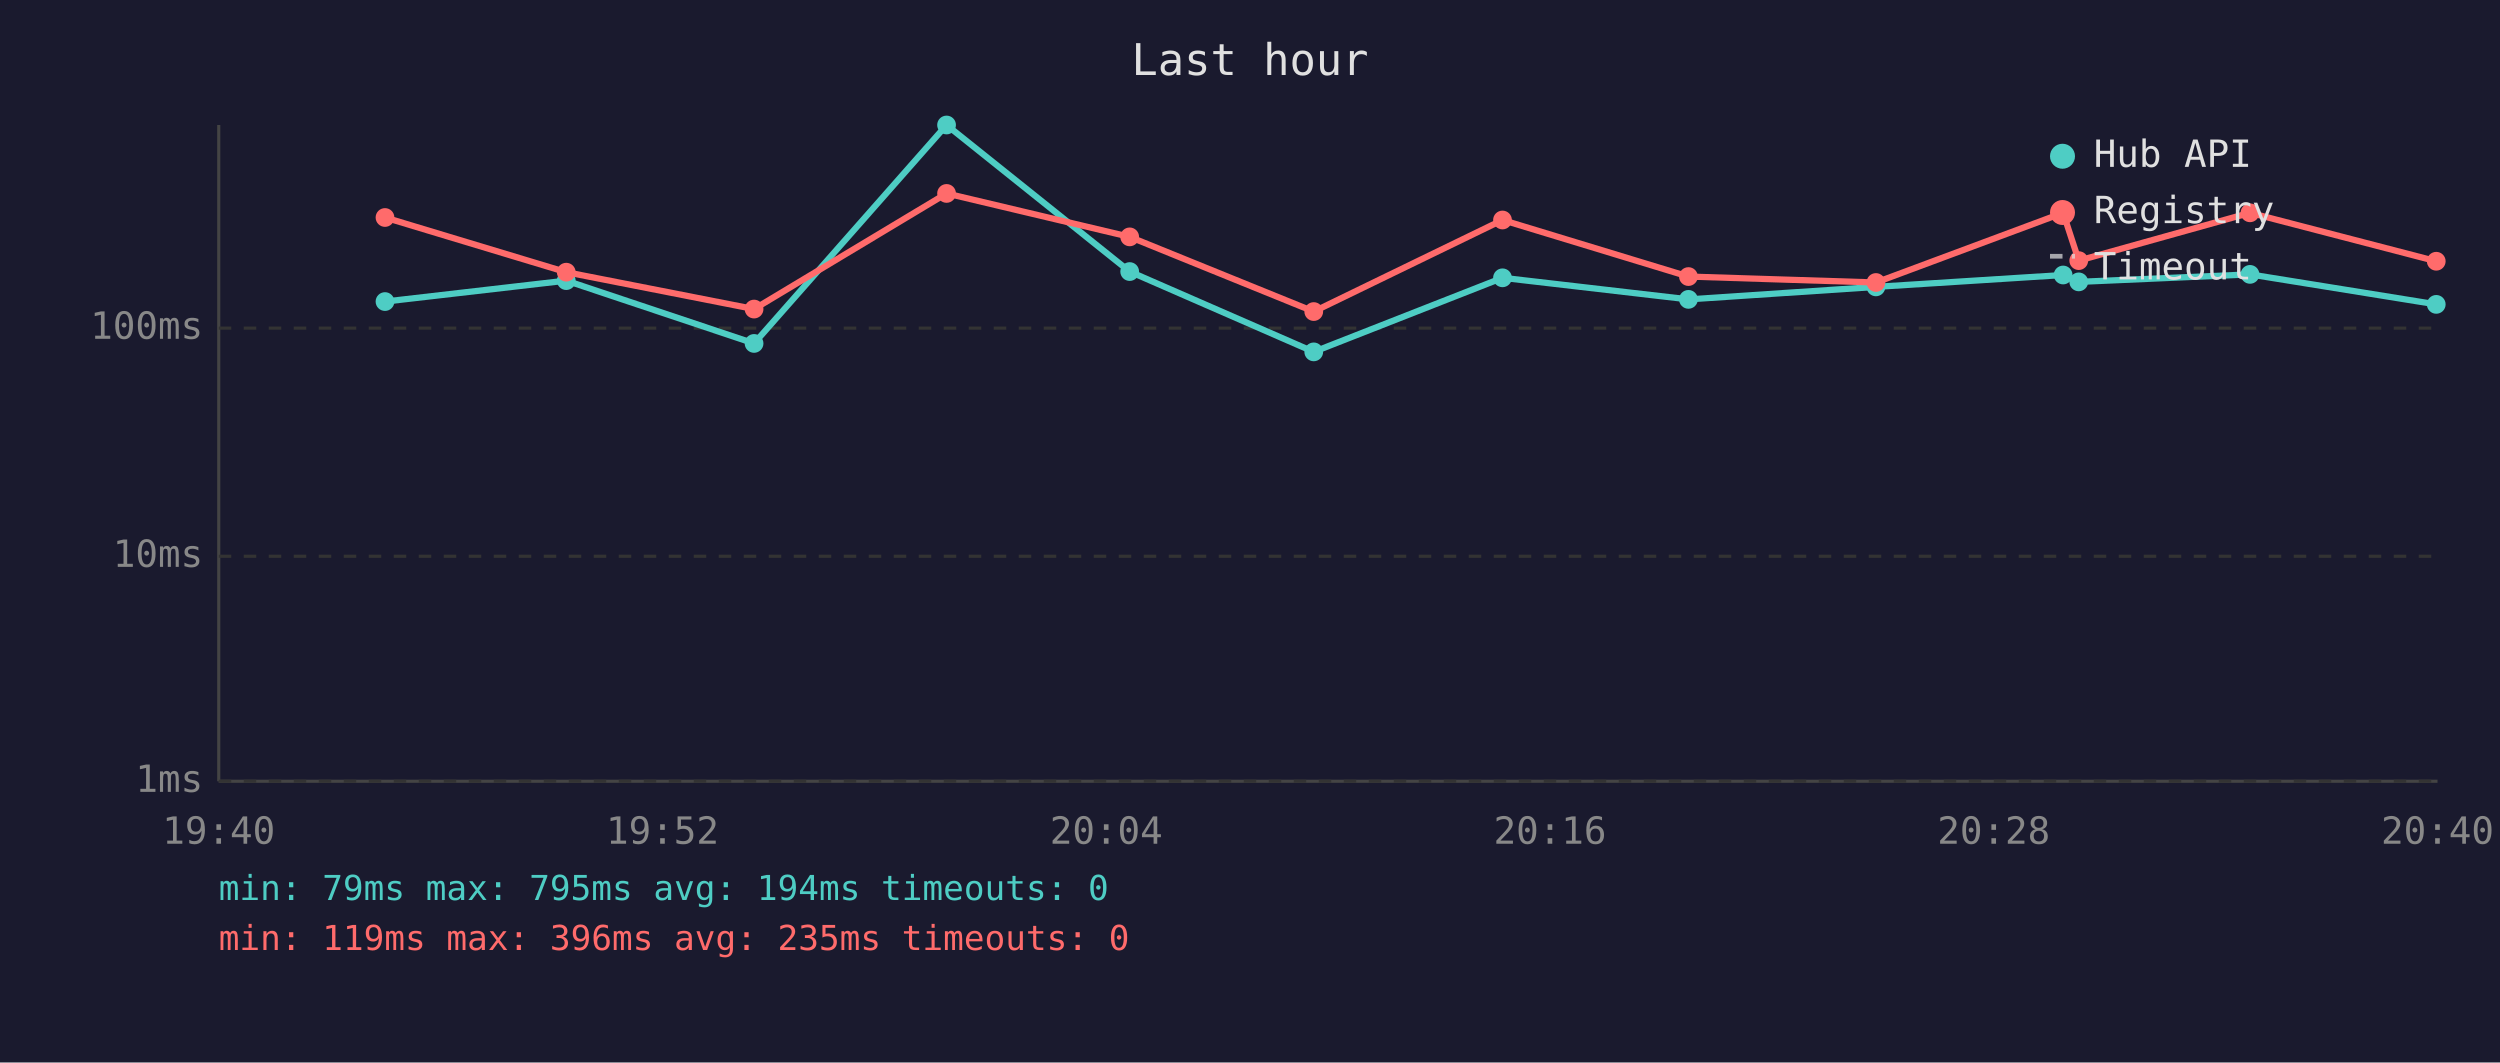
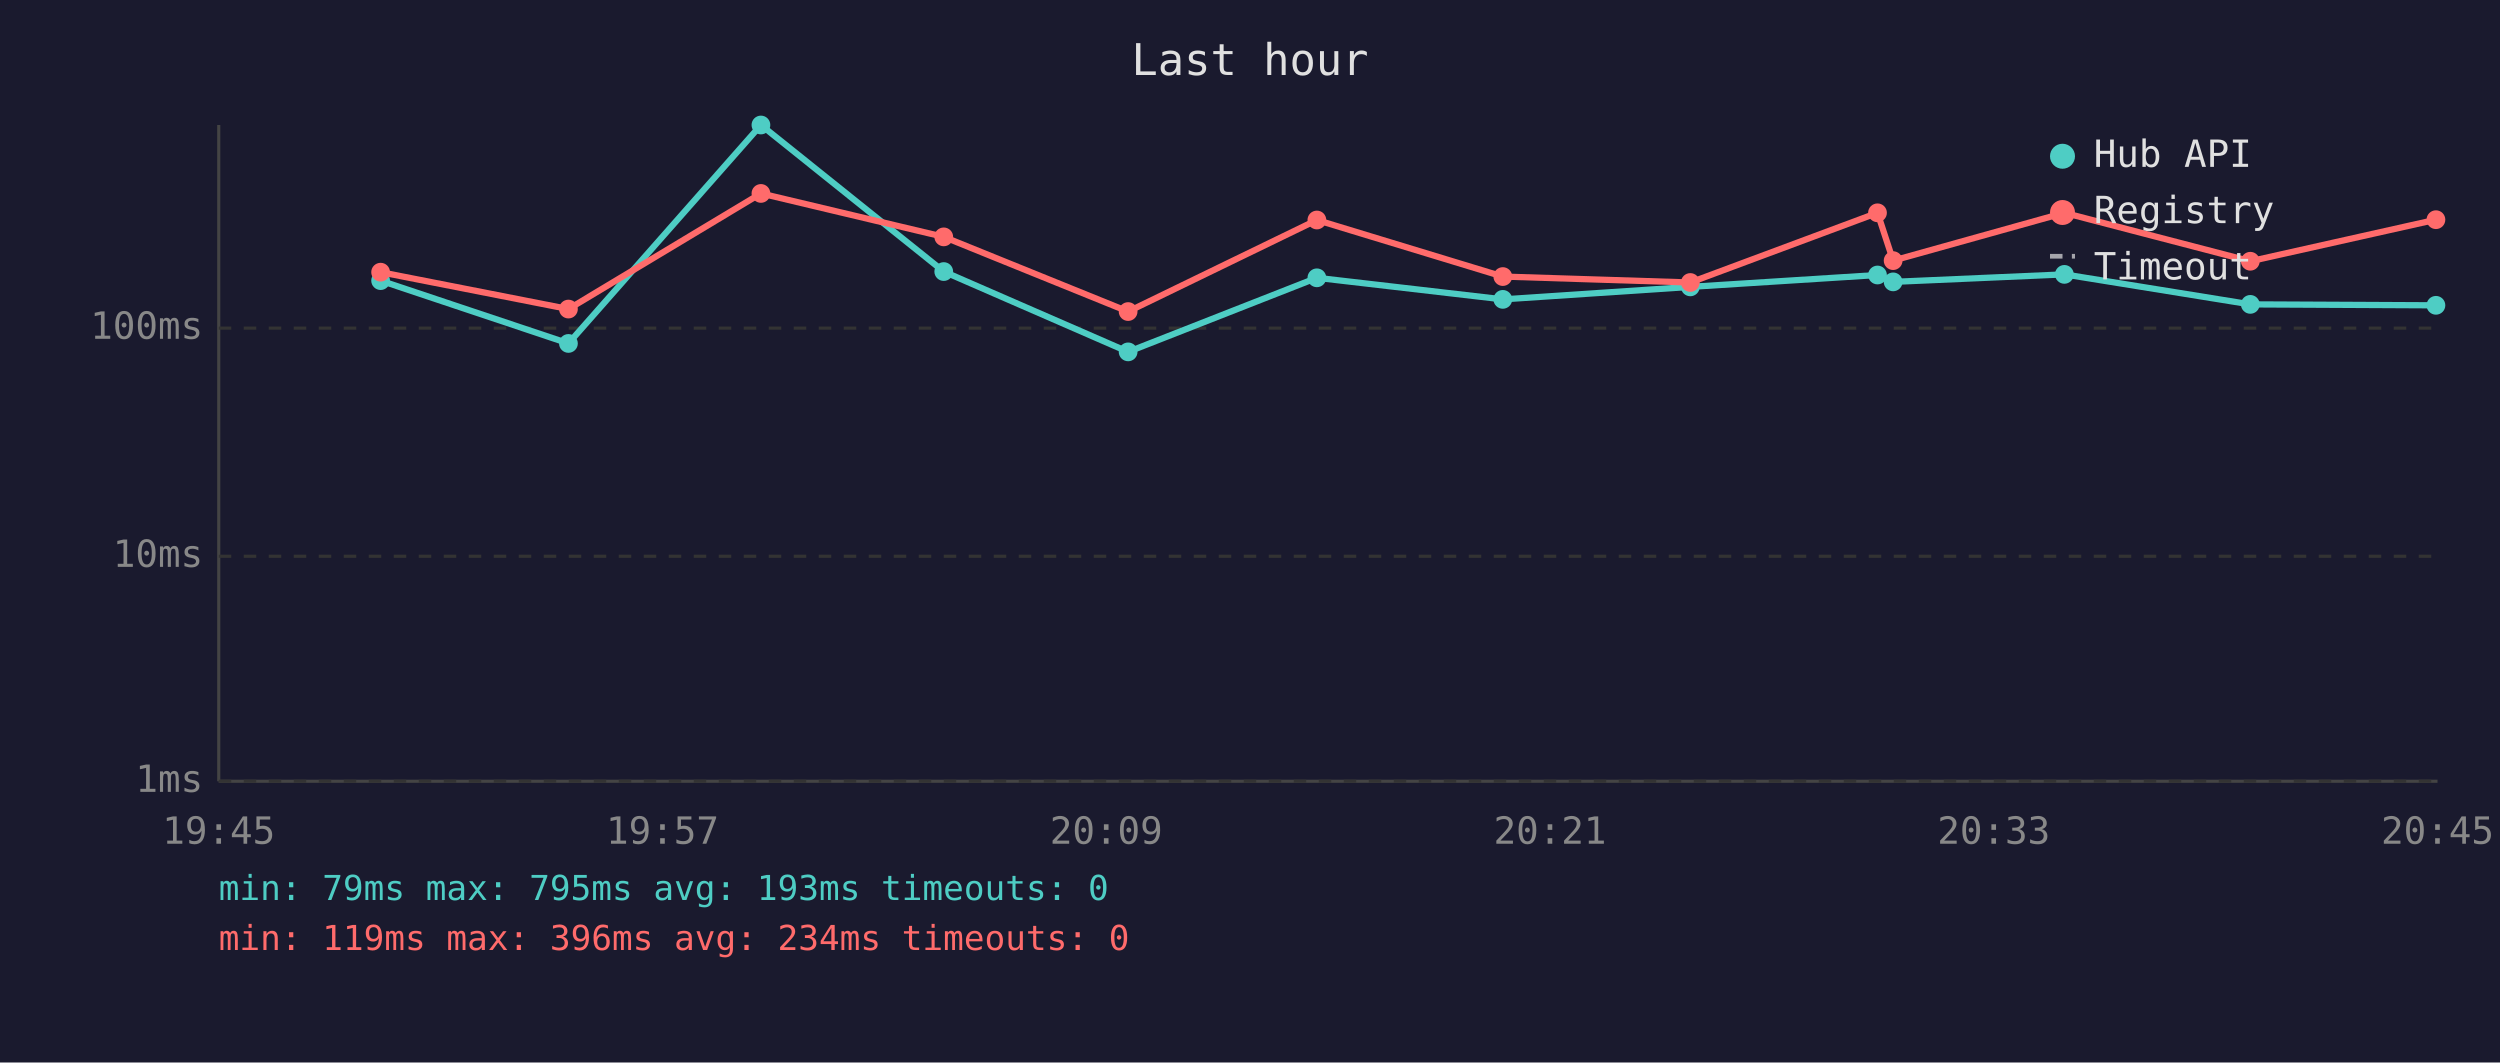
<svg xmlns="http://www.w3.org/2000/svg" viewBox="0 0 800 340" font-family="monospace" font-size="12">
  <rect width="800" height="340" fill="#1a1a2e" />
  <text x="400" y="24" fill="#e0e0e0" font-size="14" text-anchor="middle">Last hour</text>
  <line x1="70" y1="40" x2="70" y2="250" stroke="#444" stroke-width="1" />
  <line x1="70" y1="250" x2="780" y2="250" stroke="#444" stroke-width="1" />
  <line x1="70" y1="250" x2="780" y2="250" stroke="#333" stroke-width="1" stroke-dasharray="4" />
  <text x="65" y="250" fill="#888" text-anchor="end" dominant-baseline="middle">1ms</text>
  <line x1="70" y1="178" x2="780" y2="178" stroke="#333" stroke-width="1" stroke-dasharray="4" />
  <text x="65" y="178" fill="#888" text-anchor="end" dominant-baseline="middle">10ms</text>
  <line x1="70" y1="105" x2="780" y2="105" stroke="#333" stroke-width="1" stroke-dasharray="4" />
  <text x="65" y="105" fill="#888" text-anchor="end" dominant-baseline="middle">100ms</text>
-   <text x="70" y="270" fill="#888" text-anchor="middle">19:40</text>
-   <text x="212" y="270" fill="#888" text-anchor="middle">19:52</text>
-   <text x="354" y="270" fill="#888" text-anchor="middle">20:04</text>
-   <text x="496" y="270" fill="#888" text-anchor="middle">20:16</text>
-   <text x="638" y="270" fill="#888" text-anchor="middle">20:28</text>
-   <text x="780" y="270" fill="#888" text-anchor="middle">20:40</text>
-   <polyline points="123.2,96.5 181.2,89.8 241.3,109.9 302.9,40.0 361.5,86.9 420.4,112.6 480.8,88.9 540.3,95.8 600.3,91.8 660.2,88.0 665.2,90.2 720.0,87.8 779.6,97.4" fill="none" stroke="#4ecdc4" stroke-width="2" opacity="1" />
-   <circle cx="123.2" cy="96.5" r="3" fill="#4ecdc4" />
-   <circle cx="181.2" cy="89.8" r="3" fill="#4ecdc4" />
-   <circle cx="241.3" cy="109.9" r="3" fill="#4ecdc4" />
-   <circle cx="302.9" cy="40.0" r="3" fill="#4ecdc4" />
-   <circle cx="361.5" cy="86.9" r="3" fill="#4ecdc4" />
-   <circle cx="420.4" cy="112.6" r="3" fill="#4ecdc4" />
-   <circle cx="480.8" cy="88.9" r="3" fill="#4ecdc4" />
-   <circle cx="540.3" cy="95.8" r="3" fill="#4ecdc4" />
-   <circle cx="600.3" cy="91.8" r="3" fill="#4ecdc4" />
-   <circle cx="660.2" cy="88.0" r="3" fill="#4ecdc4" />
-   <circle cx="665.2" cy="90.2" r="3" fill="#4ecdc4" />
-   <circle cx="720.0" cy="87.8" r="3" fill="#4ecdc4" />
-   <circle cx="779.6" cy="97.4" r="3" fill="#4ecdc4" />
-   <polyline points="123.2,69.6 181.2,87.1 241.3,98.9 302.9,61.9 361.5,75.8 420.4,99.7 480.8,70.4 540.3,88.5 600.3,90.4 660.2,68.1 665.2,83.4 720.0,68.1 779.6,83.6" fill="none" stroke="#ff6b6b" stroke-width="2" opacity="1" />
-   <circle cx="123.2" cy="69.6" r="3" fill="#ff6b6b" />
-   <circle cx="181.2" cy="87.1" r="3" fill="#ff6b6b" />
-   <circle cx="241.3" cy="98.9" r="3" fill="#ff6b6b" />
-   <circle cx="302.9" cy="61.9" r="3" fill="#ff6b6b" />
-   <circle cx="361.5" cy="75.8" r="3" fill="#ff6b6b" />
-   <circle cx="420.4" cy="99.7" r="3" fill="#ff6b6b" />
-   <circle cx="480.8" cy="70.4" r="3" fill="#ff6b6b" />
-   <circle cx="540.3" cy="88.5" r="3" fill="#ff6b6b" />
-   <circle cx="600.3" cy="90.4" r="3" fill="#ff6b6b" />
-   <circle cx="660.2" cy="68.1" r="3" fill="#ff6b6b" />
-   <circle cx="665.2" cy="83.4" r="3" fill="#ff6b6b" />
-   <circle cx="720.0" cy="68.1" r="3" fill="#ff6b6b" />
-   <circle cx="779.6" cy="83.6" r="3" fill="#ff6b6b" />
+   <text x="70" y="270" fill="#888" text-anchor="middle">19:45</text>
+   <text x="212" y="270" fill="#888" text-anchor="middle">19:57</text>
+   <text x="354" y="270" fill="#888" text-anchor="middle">20:09</text>
+   <text x="496" y="270" fill="#888" text-anchor="middle">20:21</text>
+   <text x="638" y="270" fill="#888" text-anchor="middle">20:33</text>
+   <text x="780" y="270" fill="#888" text-anchor="middle">20:45</text>
+   <polyline points="121.8,89.8 181.9,109.9 243.5,40.0 302.0,86.9 361.0,112.6 421.4,88.9 480.9,95.8 540.9,91.8 600.8,88.0 605.8,90.2 660.6,87.8 720.1,97.4 779.5,97.7" fill="none" stroke="#4ecdc4" stroke-width="2" opacity="1" />
+   <circle cx="121.8" cy="89.8" r="3" fill="#4ecdc4" />
+   <circle cx="181.9" cy="109.9" r="3" fill="#4ecdc4" />
+   <circle cx="243.5" cy="40.0" r="3" fill="#4ecdc4" />
+   <circle cx="302.0" cy="86.9" r="3" fill="#4ecdc4" />
+   <circle cx="361.0" cy="112.6" r="3" fill="#4ecdc4" />
+   <circle cx="421.4" cy="88.9" r="3" fill="#4ecdc4" />
+   <circle cx="480.9" cy="95.8" r="3" fill="#4ecdc4" />
+   <circle cx="540.9" cy="91.8" r="3" fill="#4ecdc4" />
+   <circle cx="600.8" cy="88.0" r="3" fill="#4ecdc4" />
+   <circle cx="605.8" cy="90.2" r="3" fill="#4ecdc4" />
+   <circle cx="660.6" cy="87.8" r="3" fill="#4ecdc4" />
+   <circle cx="720.1" cy="97.4" r="3" fill="#4ecdc4" />
+   <circle cx="779.5" cy="97.7" r="3" fill="#4ecdc4" />
+   <polyline points="121.8,87.1 181.9,98.9 243.5,61.9 302.0,75.8 361.0,99.7 421.4,70.4 480.9,88.5 540.9,90.4 600.8,68.1 605.8,83.4 660.6,68.1 720.1,83.6 779.5,70.3" fill="none" stroke="#ff6b6b" stroke-width="2" opacity="1" />
+   <circle cx="121.8" cy="87.1" r="3" fill="#ff6b6b" />
+   <circle cx="181.9" cy="98.9" r="3" fill="#ff6b6b" />
+   <circle cx="243.5" cy="61.9" r="3" fill="#ff6b6b" />
+   <circle cx="302.0" cy="75.8" r="3" fill="#ff6b6b" />
+   <circle cx="361.0" cy="99.7" r="3" fill="#ff6b6b" />
+   <circle cx="421.4" cy="70.4" r="3" fill="#ff6b6b" />
+   <circle cx="480.9" cy="88.5" r="3" fill="#ff6b6b" />
+   <circle cx="540.9" cy="90.4" r="3" fill="#ff6b6b" />
+   <circle cx="600.8" cy="68.1" r="3" fill="#ff6b6b" />
+   <circle cx="605.8" cy="83.4" r="3" fill="#ff6b6b" />
+   <circle cx="660.6" cy="68.1" r="3" fill="#ff6b6b" />
+   <circle cx="720.1" cy="83.6" r="3" fill="#ff6b6b" />
+   <circle cx="779.5" cy="70.3" r="3" fill="#ff6b6b" />
  <circle cx="660" cy="50" r="4" fill="#4ecdc4" />
  <text x="670" y="50" fill="#e0e0e0" dominant-baseline="middle">Hub API</text>
  <circle cx="660" cy="68" r="4" fill="#ff6b6b" />
  <text x="670" y="68" fill="#e0e0e0" dominant-baseline="middle">Registry</text>
  <line x1="656" y1="82" x2="664" y2="82" stroke="#e0e0e0" stroke-width="1.5" stroke-dasharray="4,3" opacity="0.7" />
  <text x="670" y="86" fill="#e0e0e0" dominant-baseline="middle">Timeout</text>
-   <text x="70" y="288" fill="#4ecdc4" font-size="11">min: 79ms  max: 795ms  avg: 194ms  timeouts: 0</text>
-   <text x="70" y="304" fill="#ff6b6b" font-size="11">min: 119ms  max: 396ms  avg: 235ms  timeouts: 0</text>
+   <text x="70" y="288" fill="#4ecdc4" font-size="11">min: 79ms  max: 795ms  avg: 193ms  timeouts: 0</text>
+   <text x="70" y="304" fill="#ff6b6b" font-size="11">min: 119ms  max: 396ms  avg: 234ms  timeouts: 0</text>
</svg>
